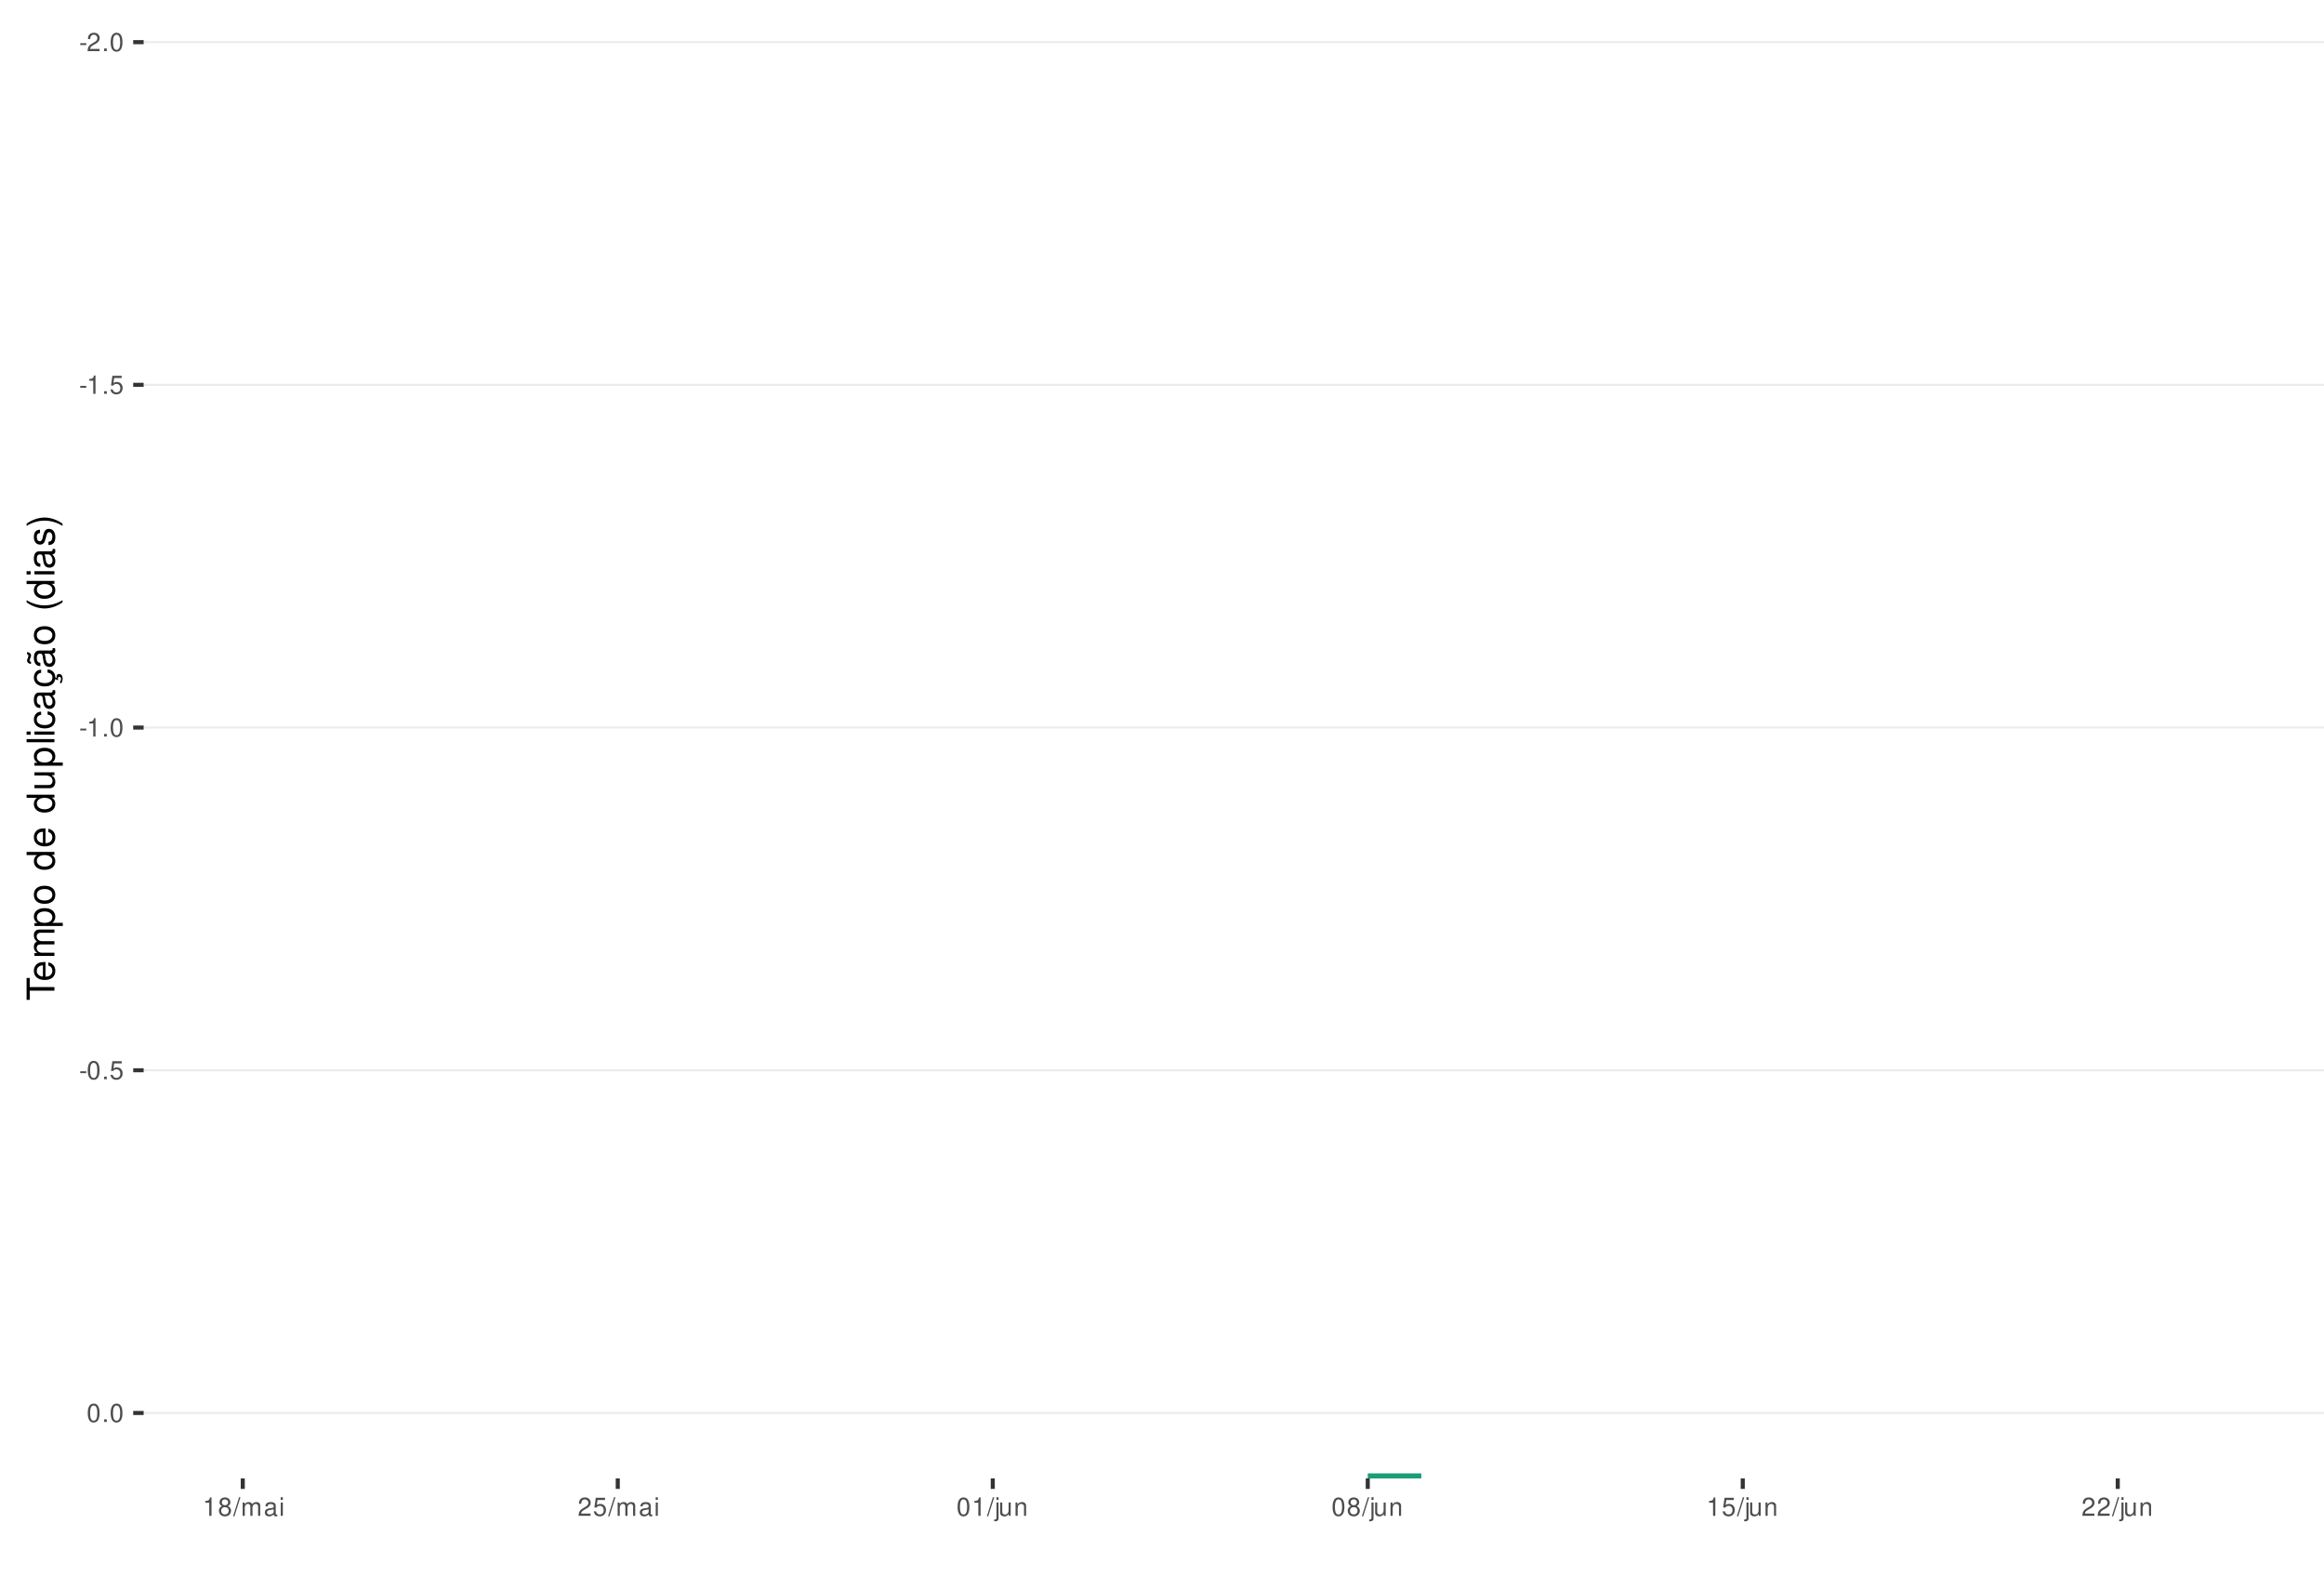
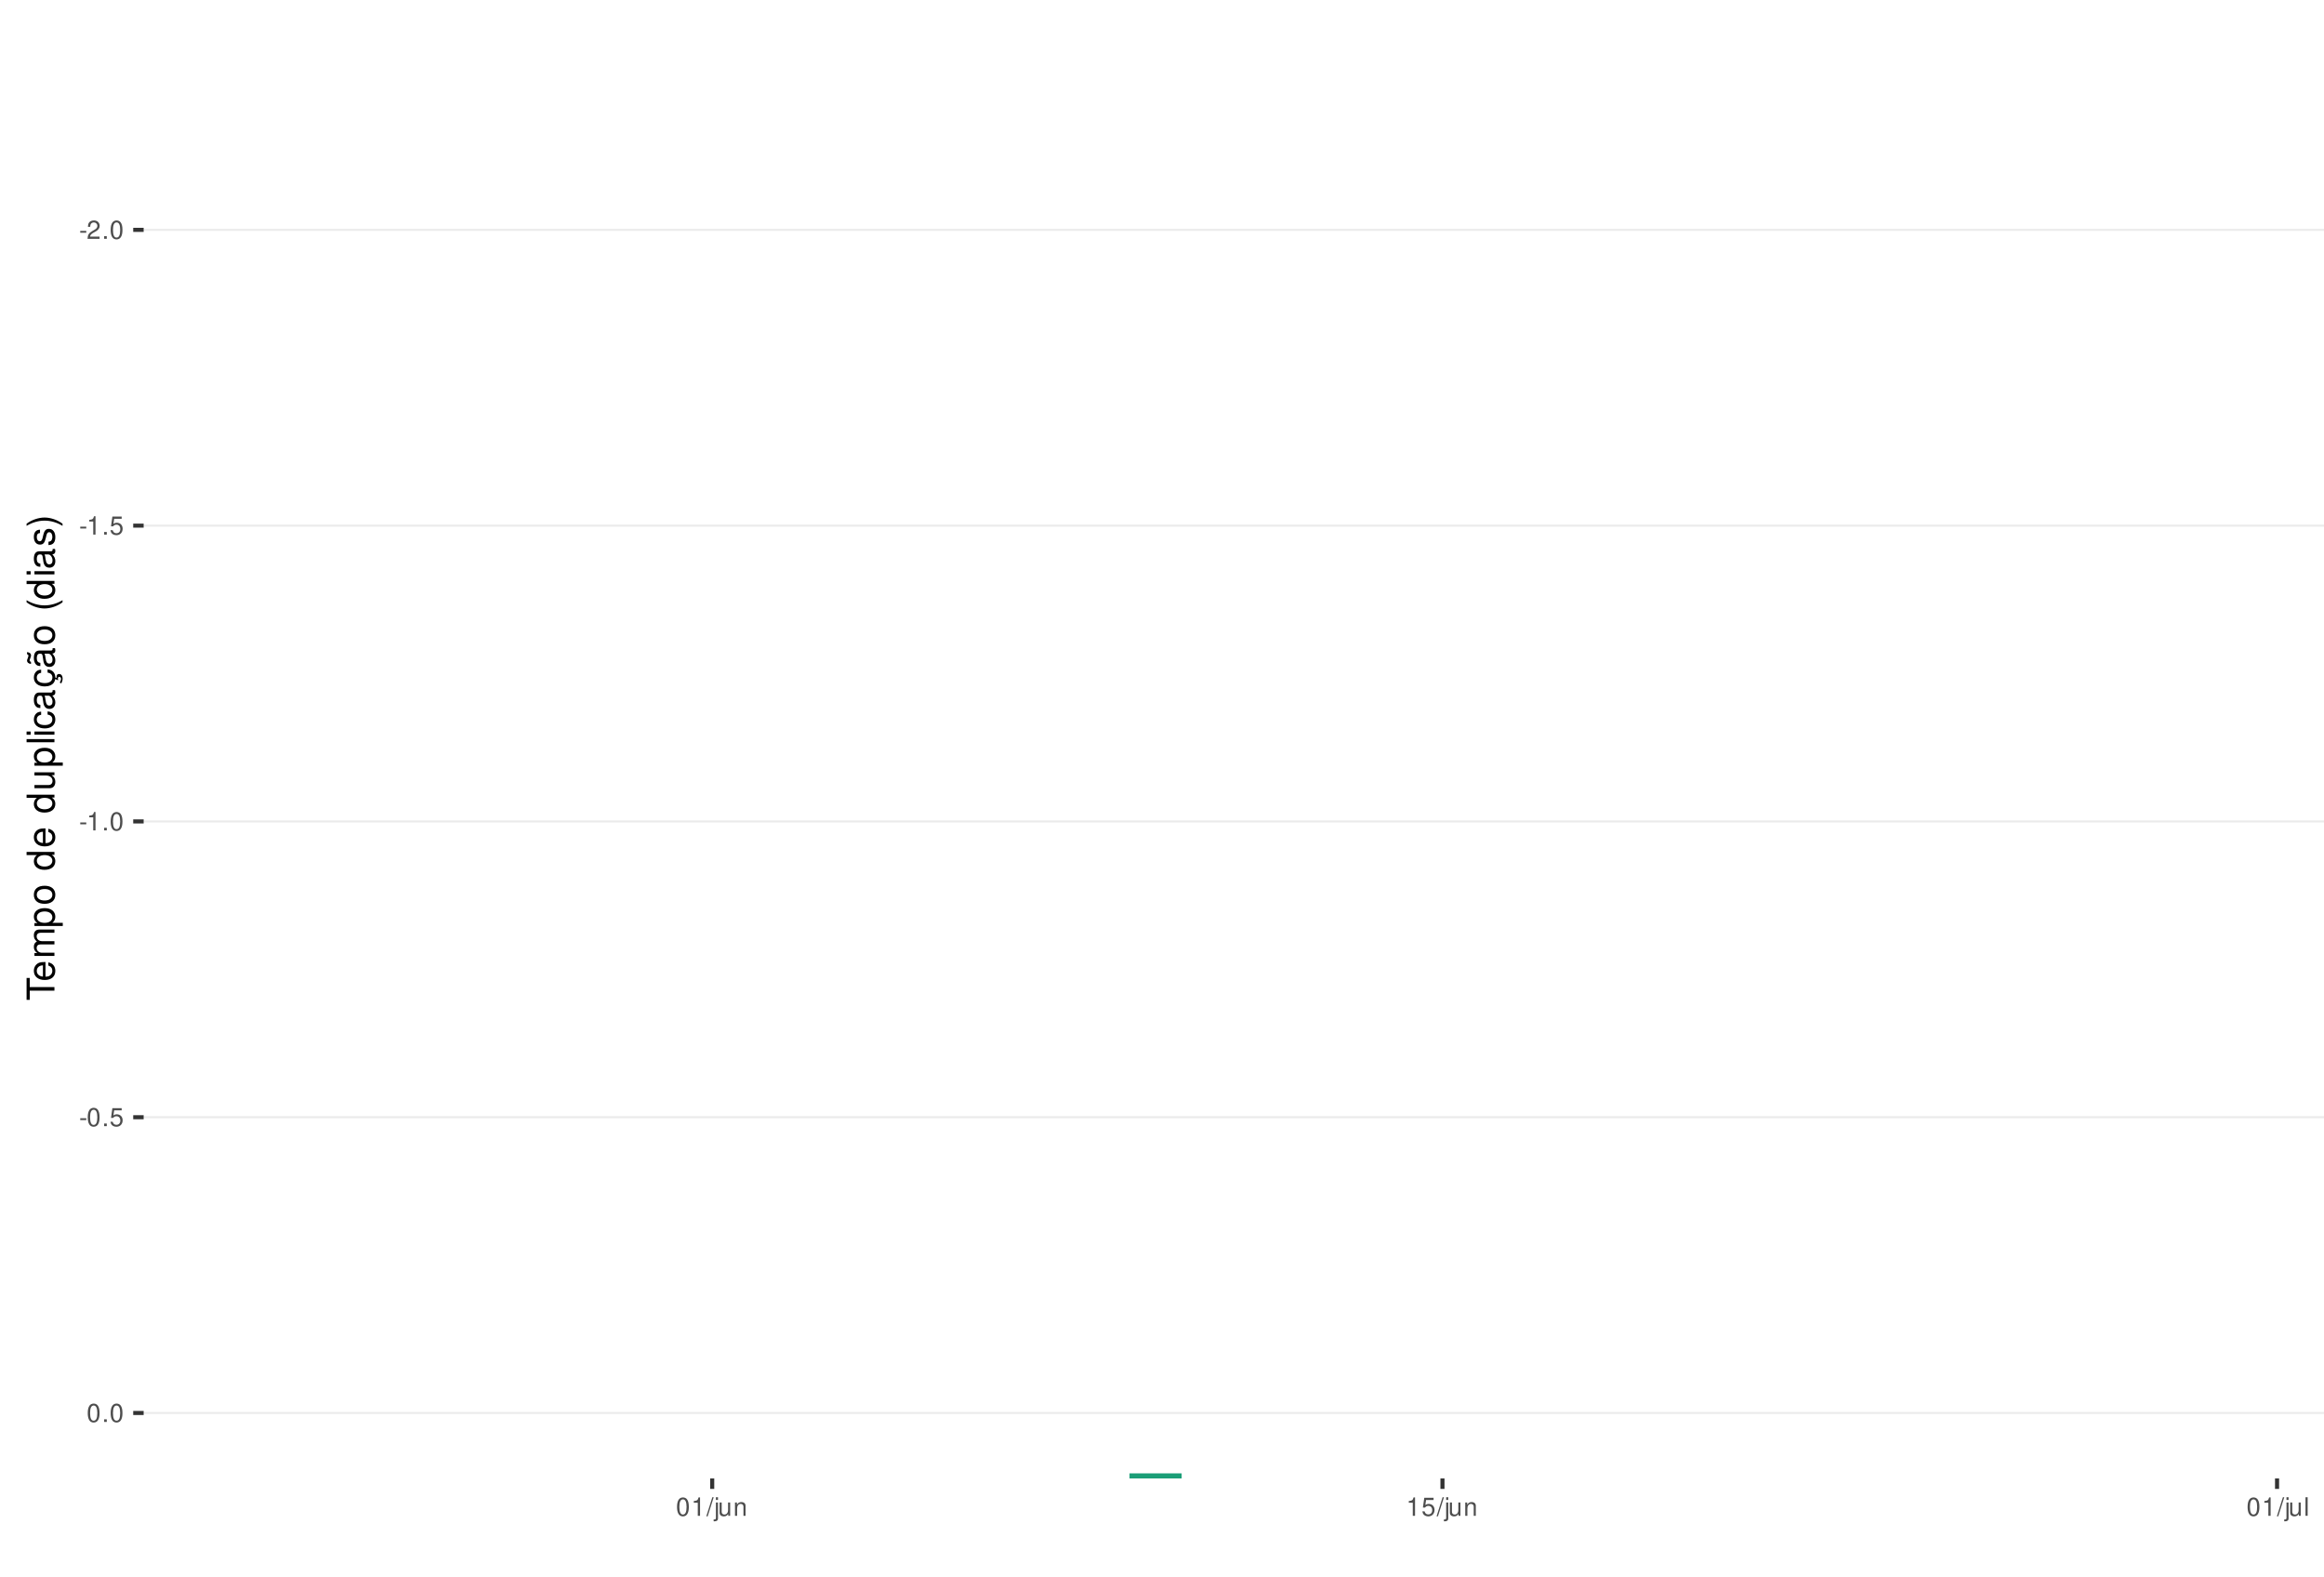
<svg xmlns="http://www.w3.org/2000/svg" xmlns:xlink="http://www.w3.org/1999/xlink" width="609pt" height="413pt" viewBox="0 0 609 413" version="1.1">
  <defs>
    <g>
      <symbol overflow="visible" id="glyph0-0">
        <path style="stroke:none;" d="" />
      </symbol>
      <symbol overflow="visible" id="glyph0-1">
        <path style="stroke:none;" d="M 1.891 -2.078 L 0.312 -2.078 L 0.312 -1.594 L 1.891 -1.594 Z M 1.891 -2.078 " />
      </symbol>
      <symbol overflow="visible" id="glyph0-2">
        <path style="stroke:none;" d="M 3.375 -0.578 L 0.891 -0.578 C 0.938 -0.984 1.156 -1.234 1.734 -1.578 L 2.406 -1.953 C 3.062 -2.328 3.406 -2.812 3.406 -3.406 C 3.406 -3.812 3.234 -4.188 2.969 -4.438 C 2.688 -4.688 2.344 -4.812 1.891 -4.812 C 1.297 -4.812 0.844 -4.594 0.578 -4.188 C 0.422 -3.938 0.344 -3.641 0.328 -3.141 L 0.922 -3.141 C 0.938 -3.469 0.984 -3.672 1.062 -3.828 C 1.219 -4.125 1.516 -4.297 1.875 -4.297 C 2.406 -4.297 2.797 -3.906 2.797 -3.391 C 2.797 -3.016 2.578 -2.672 2.156 -2.438 L 1.547 -2.078 C 0.562 -1.516 0.281 -1.062 0.219 0 L 3.375 0 Z M 3.375 -0.578 " />
      </symbol>
      <symbol overflow="visible" id="glyph0-3">
        <path style="stroke:none;" d="M 1.266 -0.688 L 0.578 -0.688 L 0.578 0 L 1.266 0 Z M 1.266 -0.688 " />
      </symbol>
      <symbol overflow="visible" id="glyph0-4">
        <path style="stroke:none;" d="M 1.828 -4.812 C 1.391 -4.812 0.984 -4.609 0.75 -4.281 C 0.438 -3.859 0.281 -3.219 0.281 -2.328 C 0.281 -0.703 0.812 0.156 1.828 0.156 C 2.828 0.156 3.375 -0.703 3.375 -2.297 C 3.375 -3.219 3.234 -3.844 2.922 -4.281 C 2.672 -4.625 2.281 -4.812 1.828 -4.812 Z M 1.828 -4.297 C 2.469 -4.297 2.781 -3.641 2.781 -2.344 C 2.781 -0.969 2.469 -0.328 1.812 -0.328 C 1.203 -0.328 0.891 -1 0.891 -2.328 C 0.891 -3.641 1.203 -4.297 1.828 -4.297 Z M 1.828 -4.297 " />
      </symbol>
      <symbol overflow="visible" id="glyph0-5">
        <path style="stroke:none;" d="M 1.719 -3.422 L 1.719 0 L 2.312 0 L 2.312 -4.812 L 1.922 -4.812 C 1.719 -4.078 1.578 -3.969 0.672 -3.859 L 0.672 -3.422 Z M 1.719 -3.422 " />
      </symbol>
      <symbol overflow="visible" id="glyph0-6">
        <path style="stroke:none;" d="M 3.172 -4.719 L 0.734 -4.719 L 0.375 -2.156 L 0.922 -2.156 C 1.188 -2.469 1.422 -2.594 1.797 -2.594 C 2.422 -2.594 2.812 -2.156 2.812 -1.453 C 2.812 -0.781 2.422 -0.359 1.781 -0.359 C 1.266 -0.359 0.953 -0.625 0.812 -1.156 L 0.234 -1.156 C 0.312 -0.766 0.375 -0.578 0.516 -0.406 C 0.781 -0.047 1.266 0.156 1.797 0.156 C 2.75 0.156 3.422 -0.547 3.422 -1.531 C 3.422 -2.469 2.797 -3.109 1.891 -3.109 C 1.562 -3.109 1.297 -3.016 1.016 -2.828 L 1.203 -4.141 L 3.172 -4.141 Z M 3.172 -4.719 " />
      </symbol>
      <symbol overflow="visible" id="glyph0-7">
-         <path style="stroke:none;" d="M 2.609 -2.531 C 3.094 -2.828 3.25 -3.078 3.25 -3.531 C 3.25 -4.281 2.672 -4.812 1.828 -4.812 C 1 -4.812 0.406 -4.281 0.406 -3.531 C 0.406 -3.078 0.562 -2.844 1.047 -2.531 C 0.516 -2.266 0.25 -1.875 0.25 -1.344 C 0.25 -0.453 0.891 0.156 1.828 0.156 C 2.766 0.156 3.422 -0.453 3.422 -1.344 C 3.422 -1.875 3.141 -2.266 2.609 -2.531 Z M 1.828 -4.297 C 2.328 -4.297 2.656 -4 2.656 -3.516 C 2.656 -3.062 2.328 -2.766 1.828 -2.766 C 1.328 -2.766 1.016 -3.062 1.016 -3.531 C 1.016 -4 1.328 -4.297 1.828 -4.297 Z M 1.828 -2.266 C 2.422 -2.266 2.812 -1.891 2.812 -1.328 C 2.812 -0.75 2.422 -0.359 1.812 -0.359 C 1.25 -0.359 0.844 -0.766 0.844 -1.312 C 0.844 -1.891 1.234 -2.266 1.828 -2.266 Z M 1.828 -2.266 " />
+         <path style="stroke:none;" d="M 1.531 -4.859 L -0.047 0.141 L 0.312 0.141 L 1.891 -4.859 Z M 1.531 -4.859 " />
      </symbol>
      <symbol overflow="visible" id="glyph0-8">
-         <path style="stroke:none;" d="M 1.531 -4.859 L -0.047 0.141 L 0.312 0.141 L 1.891 -4.859 Z M 1.531 -4.859 " />
+         <path style="stroke:none;" d="M 0.469 -3.484 L 0.469 0.5 C 0.469 0.859 0.359 0.969 0.016 0.969 C -0.031 0.969 -0.047 0.969 -0.125 0.953 L -0.125 1.438 C -0.047 1.438 -0.016 1.453 0.062 1.453 C 0.688 1.453 1.016 1.203 1.016 0.719 L 1.016 -3.484 Z M 1.016 -4.859 L 0.469 -4.859 L 0.469 -4.156 L 1.016 -4.156 Z M 1.016 -4.859 " />
      </symbol>
      <symbol overflow="visible" id="glyph0-9">
-         <path style="stroke:none;" d="M 0.469 -3.484 L 0.469 0 L 1.031 0 L 1.031 -2.188 C 1.031 -2.703 1.391 -3.109 1.844 -3.109 C 2.25 -3.109 2.484 -2.844 2.484 -2.406 L 2.484 0 L 3.047 0 L 3.047 -2.188 C 3.047 -2.703 3.422 -3.109 3.875 -3.109 C 4.266 -3.109 4.516 -2.844 4.516 -2.406 L 4.516 0 L 5.078 0 L 5.078 -2.609 C 5.078 -3.234 4.719 -3.594 4.062 -3.594 C 3.594 -3.594 3.312 -3.453 2.984 -3.062 C 2.781 -3.422 2.5 -3.594 2.047 -3.594 C 1.578 -3.594 1.266 -3.422 0.984 -3 L 0.984 -3.484 Z M 0.469 -3.484 " />
+         <path style="stroke:none;" d="M 3.203 0 L 3.203 -3.484 L 2.656 -3.484 L 2.656 -1.516 C 2.656 -0.797 2.281 -0.328 1.703 -0.328 C 1.266 -0.328 0.984 -0.594 0.984 -1.016 L 0.984 -3.484 L 0.438 -3.484 L 0.438 -0.797 C 0.438 -0.219 0.859 0.156 1.547 0.156 C 2.062 0.156 2.391 -0.031 2.703 -0.484 L 2.703 0 Z M 3.203 0 " />
      </symbol>
      <symbol overflow="visible" id="glyph0-10">
-         <path style="stroke:none;" d="M 3.562 -0.328 C 3.5 -0.312 3.469 -0.312 3.438 -0.312 C 3.25 -0.312 3.141 -0.406 3.141 -0.578 L 3.141 -2.641 C 3.141 -3.25 2.688 -3.594 1.828 -3.594 C 1.312 -3.594 0.906 -3.438 0.672 -3.188 C 0.516 -3 0.453 -2.797 0.438 -2.453 L 0.984 -2.453 C 1.031 -2.875 1.297 -3.078 1.812 -3.078 C 2.312 -3.078 2.594 -2.891 2.594 -2.562 L 2.594 -2.406 C 2.578 -2.172 2.469 -2.078 2.016 -2.031 C 1.219 -1.922 1.109 -1.891 0.891 -1.812 C 0.484 -1.641 0.281 -1.328 0.281 -0.875 C 0.281 -0.25 0.719 0.156 1.422 0.156 C 1.859 0.156 2.219 0 2.609 -0.359 C 2.656 0 2.828 0.156 3.188 0.156 C 3.297 0.156 3.375 0.141 3.562 0.094 Z M 2.594 -1.094 C 2.594 -0.906 2.531 -0.797 2.375 -0.641 C 2.141 -0.438 1.875 -0.328 1.547 -0.328 C 1.109 -0.328 0.859 -0.547 0.859 -0.891 C 0.859 -1.266 1.094 -1.438 1.703 -1.531 C 2.297 -1.609 2.406 -1.641 2.594 -1.719 Z M 2.594 -1.094 " />
+         <path style="stroke:none;" d="M 0.469 -3.484 L 0.469 0 L 1.031 0 L 1.031 -1.922 C 1.031 -2.641 1.391 -3.109 1.969 -3.109 C 2.406 -3.109 2.688 -2.828 2.688 -2.422 L 2.688 0 L 3.234 0 L 3.234 -2.641 C 3.234 -3.219 2.812 -3.594 2.141 -3.594 C 1.625 -3.594 1.281 -3.391 0.984 -2.906 L 0.984 -3.484 Z M 0.469 -3.484 " />
      </symbol>
      <symbol overflow="visible" id="glyph0-11">
-         <path style="stroke:none;" d="M 1 -3.484 L 0.453 -3.484 L 0.453 0 L 1 0 Z M 1 -4.859 L 0.438 -4.859 L 0.438 -4.156 L 1 -4.156 Z M 1 -4.859 " />
-       </symbol>
-       <symbol overflow="visible" id="glyph0-12">
-         <path style="stroke:none;" d="M 0.469 -3.484 L 0.469 0.5 C 0.469 0.859 0.359 0.969 0.016 0.969 C -0.031 0.969 -0.047 0.969 -0.125 0.953 L -0.125 1.438 C -0.047 1.438 -0.016 1.453 0.062 1.453 C 0.688 1.453 1.016 1.203 1.016 0.719 L 1.016 -3.484 Z M 1.016 -4.859 L 0.469 -4.859 L 0.469 -4.156 L 1.016 -4.156 Z M 1.016 -4.859 " />
-       </symbol>
-       <symbol overflow="visible" id="glyph0-13">
-         <path style="stroke:none;" d="M 3.203 0 L 3.203 -3.484 L 2.656 -3.484 L 2.656 -1.516 C 2.656 -0.797 2.281 -0.328 1.703 -0.328 C 1.266 -0.328 0.984 -0.594 0.984 -1.016 L 0.984 -3.484 L 0.438 -3.484 L 0.438 -0.797 C 0.438 -0.219 0.859 0.156 1.547 0.156 C 2.062 0.156 2.391 -0.031 2.703 -0.484 L 2.703 0 Z M 3.203 0 " />
-       </symbol>
-       <symbol overflow="visible" id="glyph0-14">
-         <path style="stroke:none;" d="M 0.469 -3.484 L 0.469 0 L 1.031 0 L 1.031 -1.922 C 1.031 -2.641 1.391 -3.109 1.969 -3.109 C 2.406 -3.109 2.688 -2.828 2.688 -2.422 L 2.688 0 L 3.234 0 L 3.234 -2.641 C 3.234 -3.219 2.812 -3.594 2.141 -3.594 C 1.625 -3.594 1.281 -3.391 0.984 -2.906 L 0.984 -3.484 Z M 0.469 -3.484 " />
+         <path style="stroke:none;" d="M 1.016 -4.859 L 0.453 -4.859 L 0.453 0 L 1.016 0 Z M 1.016 -4.859 " />
      </symbol>
      <symbol overflow="visible" id="glyph1-0">
        <path style="stroke:none;" d="" />
      </symbol>
      <symbol overflow="visible" id="glyph1-1">
        <path style="stroke:none;" d="M -6.469 -3.547 L -6.469 -5.938 L -7.297 -5.938 L -7.297 -0.203 L -6.469 -0.203 L -6.469 -2.609 L 0 -2.609 L 0 -3.547 Z M -6.469 -3.547 " />
      </symbol>
      <symbol overflow="visible" id="glyph1-2">
        <path style="stroke:none;" d="M -2.344 -5.125 C -3.141 -5.125 -3.625 -5.062 -4.016 -4.922 C -4.875 -4.578 -5.391 -3.781 -5.391 -2.797 C -5.391 -1.344 -4.281 -0.406 -2.547 -0.406 C -0.812 -0.406 0.234 -1.297 0.234 -2.781 C 0.234 -3.984 -0.453 -4.812 -1.594 -5.016 L -1.594 -4.188 C -0.906 -3.953 -0.547 -3.484 -0.547 -2.812 C -0.547 -2.281 -0.781 -1.828 -1.219 -1.547 C -1.516 -1.344 -1.812 -1.281 -2.344 -1.266 Z M -3.016 -1.297 C -3.984 -1.359 -4.625 -1.953 -4.625 -2.797 C -4.625 -3.641 -3.953 -4.234 -3.016 -4.234 Z M -3.016 -1.297 " />
      </symbol>
      <symbol overflow="visible" id="glyph1-3">
        <path style="stroke:none;" d="M -5.234 -0.703 L 0 -0.703 L 0 -1.547 L -3.297 -1.547 C -4.047 -1.547 -4.656 -2.094 -4.656 -2.766 C -4.656 -3.391 -4.281 -3.734 -3.609 -3.734 L 0 -3.734 L 0 -4.578 L -3.297 -4.578 C -4.047 -4.578 -4.656 -5.125 -4.656 -5.812 C -4.656 -6.422 -4.266 -6.781 -3.609 -6.781 L 0 -6.781 L 0 -7.625 L -3.938 -7.625 C -4.875 -7.625 -5.391 -7.078 -5.391 -6.094 C -5.391 -5.406 -5.188 -4.984 -4.594 -4.484 C -5.156 -4.188 -5.391 -3.766 -5.391 -3.078 C -5.391 -2.375 -5.125 -1.906 -4.5 -1.469 L -5.234 -1.469 Z M -5.234 -0.703 " />
      </symbol>
      <symbol overflow="visible" id="glyph1-4">
        <path style="stroke:none;" d="M 2.188 -0.547 L 2.188 -1.375 L -0.547 -1.375 C -0.016 -1.812 0.234 -2.312 0.234 -2.984 C 0.234 -4.344 -0.859 -5.234 -2.531 -5.234 C -4.297 -5.234 -5.391 -4.375 -5.391 -2.984 C -5.391 -2.266 -5.062 -1.703 -4.453 -1.312 L -5.234 -1.312 L -5.234 -0.547 Z M -4.609 -2.844 C -4.609 -3.766 -3.797 -4.359 -2.547 -4.359 C -1.359 -4.359 -0.547 -3.75 -0.547 -2.844 C -0.547 -1.953 -1.344 -1.375 -2.578 -1.375 C -3.812 -1.375 -4.609 -1.953 -4.609 -2.844 Z M -4.609 -2.844 " />
      </symbol>
      <symbol overflow="visible" id="glyph1-5">
        <path style="stroke:none;" d="M -5.391 -2.719 C -5.391 -1.234 -4.344 -0.359 -2.578 -0.359 C -0.812 -0.359 0.234 -1.234 0.234 -2.734 C 0.234 -4.203 -0.812 -5.094 -2.547 -5.094 C -4.359 -5.094 -5.391 -4.234 -5.391 -2.719 Z M -4.625 -2.734 C -4.625 -3.672 -3.844 -4.234 -2.547 -4.234 C -1.312 -4.234 -0.547 -3.656 -0.547 -2.734 C -0.547 -1.797 -1.312 -1.234 -2.578 -1.234 C -3.844 -1.234 -4.625 -1.797 -4.625 -2.734 Z M -4.625 -2.734 " />
      </symbol>
      <symbol overflow="visible" id="glyph1-6">
        <path style="stroke:none;" d="" />
      </symbol>
      <symbol overflow="visible" id="glyph1-7">
        <path style="stroke:none;" d="M -7.297 -4.953 L -7.297 -4.125 L -4.578 -4.125 C -5.109 -3.766 -5.391 -3.203 -5.391 -2.516 C -5.391 -1.156 -4.297 -0.266 -2.625 -0.266 C -0.859 -0.266 0.234 -1.125 0.234 -2.547 C 0.234 -3.266 -0.047 -3.766 -0.688 -4.203 L 0 -4.203 L 0 -4.953 Z M -4.609 -2.656 C -4.609 -3.547 -3.812 -4.125 -2.562 -4.125 C -1.344 -4.125 -0.547 -3.547 -0.547 -2.656 C -0.547 -1.734 -1.359 -1.125 -2.578 -1.125 C -3.797 -1.125 -4.609 -1.734 -4.609 -2.656 Z M -4.609 -2.656 " />
      </symbol>
      <symbol overflow="visible" id="glyph1-8">
        <path style="stroke:none;" d="M 0 -4.812 L -5.234 -4.812 L -5.234 -3.984 L -2.266 -3.984 C -1.203 -3.984 -0.5 -3.438 -0.5 -2.562 C -0.5 -1.906 -0.906 -1.484 -1.531 -1.484 L -5.234 -1.484 L -5.234 -0.656 L -1.203 -0.656 C -0.328 -0.656 0.234 -1.297 0.234 -2.312 C 0.234 -3.094 -0.047 -3.578 -0.734 -4.062 L 0 -4.062 Z M 0 -4.812 " />
      </symbol>
      <symbol overflow="visible" id="glyph1-9">
        <path style="stroke:none;" d="M -7.297 -1.516 L -7.297 -0.688 L 0 -0.688 L 0 -1.516 Z M -7.297 -1.516 " />
      </symbol>
      <symbol overflow="visible" id="glyph1-10">
        <path style="stroke:none;" d="M -5.234 -1.5 L -5.234 -0.672 L 0 -0.672 L 0 -1.5 Z M -7.297 -1.5 L -7.297 -0.656 L -6.234 -0.656 L -6.234 -1.5 Z M -7.297 -1.5 " />
      </symbol>
      <symbol overflow="visible" id="glyph1-11">
        <path style="stroke:none;" d="M -3.484 -4.703 C -3.984 -4.672 -4.312 -4.562 -4.609 -4.359 C -5.094 -4 -5.391 -3.375 -5.391 -2.641 C -5.391 -1.219 -4.266 -0.312 -2.531 -0.312 C -0.844 -0.312 0.234 -1.203 0.234 -2.625 C 0.234 -3.875 -0.516 -4.672 -1.797 -4.766 L -1.797 -3.938 C -0.953 -3.797 -0.547 -3.359 -0.547 -2.656 C -0.547 -1.734 -1.297 -1.188 -2.531 -1.188 C -3.844 -1.188 -4.625 -1.719 -4.625 -2.625 C -4.625 -3.328 -4.203 -3.766 -3.484 -3.875 Z M -3.484 -4.703 " />
      </symbol>
      <symbol overflow="visible" id="glyph1-12">
        <path style="stroke:none;" d="M -0.484 -5.344 C -0.469 -5.266 -0.469 -5.219 -0.469 -5.172 C -0.469 -4.875 -0.625 -4.719 -0.875 -4.719 L -3.953 -4.719 C -4.891 -4.719 -5.391 -4.047 -5.391 -2.75 C -5.391 -1.984 -5.172 -1.375 -4.781 -1.016 C -4.516 -0.766 -4.203 -0.672 -3.688 -0.656 L -3.688 -1.484 C -4.328 -1.562 -4.625 -1.938 -4.625 -2.719 C -4.625 -3.484 -4.344 -3.891 -3.844 -3.891 L -3.625 -3.891 C -3.266 -3.875 -3.125 -3.703 -3.047 -3.016 C -2.891 -1.844 -2.844 -1.656 -2.719 -1.344 C -2.453 -0.734 -2 -0.422 -1.312 -0.422 C -0.375 -0.422 0.234 -1.078 0.234 -2.141 C 0.234 -2.797 0 -3.328 -0.547 -3.922 C 0 -3.984 0.234 -4.234 0.234 -4.781 C 0.234 -4.953 0.203 -5.062 0.141 -5.344 Z M -1.656 -3.891 C -1.375 -3.891 -1.203 -3.812 -0.969 -3.562 C -0.656 -3.219 -0.5 -2.812 -0.5 -2.312 C -0.5 -1.672 -0.812 -1.297 -1.344 -1.297 C -1.891 -1.297 -2.172 -1.656 -2.297 -2.547 C -2.422 -3.438 -2.453 -3.609 -2.594 -3.891 Z M -1.656 -3.891 " />
      </symbol>
      <symbol overflow="visible" id="glyph1-13">
        <path style="stroke:none;" d="M 0.234 -2.641 C 0.234 -3.875 -0.547 -4.703 -1.797 -4.766 L -1.797 -3.938 C -0.953 -3.797 -0.531 -3.359 -0.531 -2.656 C -0.531 -1.734 -1.281 -1.188 -2.516 -1.188 C -3.844 -1.188 -4.625 -1.719 -4.625 -2.625 C -4.625 -3.328 -4.203 -3.766 -3.484 -3.875 L -3.484 -4.703 C -3.984 -4.672 -4.312 -4.562 -4.609 -4.359 C -5.094 -4 -5.391 -3.375 -5.391 -2.641 C -5.391 -1.219 -4.266 -0.312 -2.531 -0.312 C -1.469 -0.312 -0.625 -0.672 -0.156 -1.312 C 0.047 -1.594 0.125 -1.812 0.203 -2.25 L 0.922 -1.938 L 0.984 -2.062 C 0.938 -2.188 0.906 -2.25 0.906 -2.375 C 0.906 -2.656 1.047 -2.828 1.281 -2.828 C 1.547 -2.828 1.734 -2.594 1.734 -2.297 C 1.734 -2.031 1.672 -1.844 1.438 -1.406 L 1.406 -1.312 L 1.812 -1.094 C 2.078 -1.75 2.141 -1.953 2.141 -2.344 C 2.141 -3.109 1.781 -3.578 1.203 -3.578 C 0.781 -3.578 0.547 -3.297 0.547 -2.797 C 0.547 -2.703 0.547 -2.641 0.562 -2.516 Z M 0.234 -2.641 " />
      </symbol>
      <symbol overflow="visible" id="glyph1-14">
        <path style="stroke:none;" d="M -0.484 -5.344 C -0.469 -5.266 -0.469 -5.219 -0.469 -5.172 C -0.469 -4.875 -0.625 -4.719 -0.875 -4.719 L -3.953 -4.719 C -4.891 -4.719 -5.391 -4.047 -5.391 -2.75 C -5.391 -1.984 -5.172 -1.375 -4.781 -1.016 C -4.516 -0.766 -4.203 -0.672 -3.688 -0.656 L -3.688 -1.484 C -4.328 -1.562 -4.625 -1.938 -4.625 -2.719 C -4.625 -3.484 -4.344 -3.891 -3.844 -3.891 L -3.625 -3.891 C -3.266 -3.875 -3.125 -3.703 -3.047 -3.016 C -2.891 -1.844 -2.844 -1.656 -2.719 -1.344 C -2.453 -0.734 -2 -0.422 -1.312 -0.422 C -0.375 -0.422 0.234 -1.078 0.234 -2.141 C 0.234 -2.797 0 -3.328 -0.547 -3.922 C 0 -3.984 0.234 -4.234 0.234 -4.781 C 0.234 -4.953 0.203 -5.062 0.141 -5.344 Z M -1.656 -3.891 C -1.375 -3.891 -1.203 -3.812 -0.969 -3.562 C -0.656 -3.219 -0.5 -2.812 -0.5 -2.312 C -0.5 -1.672 -0.812 -1.297 -1.344 -1.297 C -1.891 -1.297 -2.172 -1.656 -2.297 -2.547 C -2.422 -3.438 -2.453 -3.609 -2.594 -3.891 Z M -7.172 -3.75 C -6.922 -3.672 -6.812 -3.547 -6.812 -3.375 C -6.812 -3.25 -6.875 -2.984 -6.984 -2.734 C -7.156 -2.312 -7.172 -2.25 -7.172 -2.047 C -7.172 -1.594 -6.797 -1.297 -6.141 -1.188 L -6.141 -1.766 C -6.375 -1.812 -6.5 -1.938 -6.5 -2.094 C -6.5 -2.203 -6.469 -2.344 -6.375 -2.578 C -6.156 -3.156 -6.125 -3.234 -6.125 -3.438 C -6.125 -3.922 -6.484 -4.219 -7.172 -4.312 Z M -7.172 -3.75 " />
      </symbol>
      <symbol overflow="visible" id="glyph1-15">
        <path style="stroke:none;" d="M -7.297 -2.359 C -5.984 -1.359 -4.156 -0.734 -2.594 -0.734 C -1.016 -0.734 0.812 -1.359 2.125 -2.359 L 2.125 -2.906 C 0.688 -2.031 -0.984 -1.547 -2.594 -1.547 C -4.188 -1.547 -5.875 -2.031 -7.297 -2.906 Z M -7.297 -2.359 " />
      </symbol>
      <symbol overflow="visible" id="glyph1-16">
        <path style="stroke:none;" d="M -3.781 -4.375 C -4.812 -4.375 -5.391 -3.688 -5.391 -2.484 C -5.391 -1.266 -4.766 -0.469 -3.797 -0.469 C -2.969 -0.469 -2.578 -0.891 -2.281 -2.125 L -2.094 -2.906 C -1.953 -3.484 -1.734 -3.719 -1.375 -3.719 C -0.875 -3.719 -0.547 -3.234 -0.547 -2.5 C -0.547 -2.047 -0.672 -1.672 -0.891 -1.453 C -1.047 -1.328 -1.188 -1.266 -1.562 -1.219 L -1.562 -0.344 C -0.344 -0.375 0.234 -1.062 0.234 -2.438 C 0.234 -3.75 -0.422 -4.594 -1.438 -4.594 C -2.203 -4.594 -2.641 -4.156 -2.891 -3.109 L -3.078 -2.312 C -3.234 -1.625 -3.453 -1.344 -3.828 -1.344 C -4.312 -1.344 -4.625 -1.766 -4.625 -2.453 C -4.625 -3.125 -4.328 -3.484 -3.781 -3.5 Z M -3.781 -4.375 " />
      </symbol>
      <symbol overflow="visible" id="glyph1-17">
        <path style="stroke:none;" d="M 2.125 -0.938 C 0.812 -1.938 -1.016 -2.562 -2.578 -2.562 C -4.156 -2.562 -5.984 -1.938 -7.297 -0.938 L -7.297 -0.375 C -5.859 -1.266 -4.188 -1.75 -2.578 -1.75 C -0.984 -1.75 0.703 -1.266 2.125 -0.375 Z M 2.125 -0.938 " />
      </symbol>
    </g>
    <clipPath id="clip1">
      <path d="M 37.645 9.961 L 609 9.961 L 609 387.328 L 37.645 387.328 Z M 37.645 9.961 " />
    </clipPath>
    <clipPath id="clip2">
-       <path d="M 37.645 10 L 609 10 L 609 12 L 37.645 12 Z M 37.645 10 " />
+       <path d="M 37.645 59 L 609 59 L 609 61 L 37.645 61 Z M 37.645 59 " />
    </clipPath>
    <clipPath id="clip3">
-       <path d="M 37.645 100 L 609 100 L 609 102 L 37.645 102 Z M 37.645 100 " />
+       <path d="M 37.645 137 L 609 137 L 609 138 L 37.645 138 Z M 37.645 137 " />
    </clipPath>
    <clipPath id="clip4">
-       <path d="M 37.645 190 L 609 190 L 609 191 L 37.645 191 Z M 37.645 190 " />
+       <path d="M 37.645 214 L 609 214 L 609 216 L 37.645 216 Z M 37.645 214 " />
    </clipPath>
    <clipPath id="clip5">
-       <path d="M 37.645 280 L 609 280 L 609 281 L 37.645 281 Z M 37.645 280 " />
+       <path d="M 37.645 292 L 609 292 L 609 293 L 37.645 293 Z M 37.645 292 " />
    </clipPath>
    <clipPath id="clip6">
      <path d="M 37.645 369 L 609 369 L 609 371 L 37.645 371 Z M 37.645 369 " />
    </clipPath>
    <clipPath id="clip7">
-       <path d="M 357 385 L 374 385 L 374 387.328 L 357 387.328 Z M 357 385 " />
+       <path d="M 294 385 L 311 385 L 311 387.328 L 294 387.328 Z M 294 385 " />
    </clipPath>
  </defs>
  <g id="surface261">
    <rect x="0" y="0" width="609" height="413" style="fill:rgb(100%,100%,100%);fill-opacity:1;stroke:none;" />
    <rect x="0" y="0" width="609" height="413" style="fill:rgb(100%,100%,100%);fill-opacity:1;stroke:none;" />
    <path style="fill:none;stroke-width:1.067;stroke-linecap:round;stroke-linejoin:round;stroke:rgb(100%,100%,100%);stroke-opacity:1;stroke-miterlimit:10;" d="M 0 413 L 609 413 L 609 0 L 0 0 Z M 0 413 " />
    <g clip-path="url(#clip1)" clip-rule="nonzero">
      <path style=" stroke:none;fill-rule:nonzero;fill:rgb(100%,100%,100%);fill-opacity:1;" d="M 37.645 387.328 L 609 387.328 L 609 9.961 L 37.645 9.961 Z M 37.645 387.328 " />
    </g>
    <g clip-path="url(#clip2)" clip-rule="nonzero">
-       <path style="fill:none;stroke-width:0.533;stroke-linecap:butt;stroke-linejoin:round;stroke:rgb(92.157%,92.157%,92.157%);stroke-opacity:1;stroke-miterlimit:10;" d="M 37.645 11.043 L 609 11.043 " />
+       <path style="fill:none;stroke-width:0.533;stroke-linecap:butt;stroke-linejoin:round;stroke:rgb(92.157%,92.157%,92.157%);stroke-opacity:1;stroke-miterlimit:10;" d="M 37.645 60.219 L 609 60.219 " />
    </g>
    <g clip-path="url(#clip3)" clip-rule="nonzero">
-       <path style="fill:none;stroke-width:0.533;stroke-linecap:butt;stroke-linejoin:round;stroke:rgb(92.157%,92.157%,92.157%);stroke-opacity:1;stroke-miterlimit:10;" d="M 37.645 100.824 L 609 100.824 " />
+       <path style="fill:none;stroke-width:0.533;stroke-linecap:butt;stroke-linejoin:round;stroke:rgb(92.157%,92.157%,92.157%);stroke-opacity:1;stroke-miterlimit:10;" d="M 37.645 137.707 L 609 137.707 " />
    </g>
    <g clip-path="url(#clip4)" clip-rule="nonzero">
-       <path style="fill:none;stroke-width:0.533;stroke-linecap:butt;stroke-linejoin:round;stroke:rgb(92.157%,92.157%,92.157%);stroke-opacity:1;stroke-miterlimit:10;" d="M 37.645 190.609 L 609 190.609 " />
+       <path style="fill:none;stroke-width:0.533;stroke-linecap:butt;stroke-linejoin:round;stroke:rgb(92.157%,92.157%,92.157%);stroke-opacity:1;stroke-miterlimit:10;" d="M 37.645 215.199 L 609 215.199 " />
    </g>
    <g clip-path="url(#clip5)" clip-rule="nonzero">
-       <path style="fill:none;stroke-width:0.533;stroke-linecap:butt;stroke-linejoin:round;stroke:rgb(92.157%,92.157%,92.157%);stroke-opacity:1;stroke-miterlimit:10;" d="M 37.645 280.391 L 609 280.391 " />
+       <path style="fill:none;stroke-width:0.533;stroke-linecap:butt;stroke-linejoin:round;stroke:rgb(92.157%,92.157%,92.157%);stroke-opacity:1;stroke-miterlimit:10;" d="M 37.645 292.688 L 609 292.688 " />
    </g>
    <g clip-path="url(#clip6)" clip-rule="nonzero">
      <path style="fill:none;stroke-width:0.533;stroke-linecap:butt;stroke-linejoin:round;stroke:rgb(92.157%,92.157%,92.157%);stroke-opacity:1;stroke-miterlimit:10;" d="M 37.645 370.176 L 609 370.176 " />
    </g>
    <g clip-path="url(#clip7)" clip-rule="nonzero">
-       <path style="fill:none;stroke-width:2.667;stroke-linecap:butt;stroke-linejoin:round;stroke:rgb(10.588%,61.961%,46.667%);stroke-opacity:1;stroke-miterlimit:10;" d="M 358.418 387.328 L 372.457 387.328 " />
-     </g>
-     <g style="fill:rgb(30.196%,30.196%,30.196%);fill-opacity:1;">
-       <use xlink:href="#glyph0-1" x="20.715" y="13.391" />
-       <use xlink:href="#glyph0-2" x="22.715" y="13.391" />
-       <use xlink:href="#glyph0-3" x="26.715" y="13.391" />
-       <use xlink:href="#glyph0-4" x="28.715" y="13.391" />
-     </g>
-     <g style="fill:rgb(30.196%,30.196%,30.196%);fill-opacity:1;">
-       <use xlink:href="#glyph0-1" x="20.715" y="103.172" />
-       <use xlink:href="#glyph0-5" x="22.715" y="103.172" />
-       <use xlink:href="#glyph0-3" x="26.715" y="103.172" />
-       <use xlink:href="#glyph0-6" x="28.715" y="103.172" />
-     </g>
-     <g style="fill:rgb(30.196%,30.196%,30.196%);fill-opacity:1;">
-       <use xlink:href="#glyph0-1" x="20.715" y="192.957" />
-       <use xlink:href="#glyph0-5" x="22.715" y="192.957" />
-       <use xlink:href="#glyph0-3" x="26.715" y="192.957" />
-       <use xlink:href="#glyph0-4" x="28.715" y="192.957" />
-     </g>
-     <g style="fill:rgb(30.196%,30.196%,30.196%);fill-opacity:1;">
-       <use xlink:href="#glyph0-1" x="20.715" y="282.738" />
-       <use xlink:href="#glyph0-4" x="22.715" y="282.738" />
-       <use xlink:href="#glyph0-3" x="26.715" y="282.738" />
-       <use xlink:href="#glyph0-6" x="28.715" y="282.738" />
+       <path style="fill:none;stroke-width:2.667;stroke-linecap:butt;stroke-linejoin:round;stroke:rgb(10.588%,61.961%,46.667%);stroke-opacity:1;stroke-miterlimit:10;" d="M 295.984 387.328 L 309.652 387.328 " />
+     </g>
+     <g style="fill:rgb(30.196%,30.196%,30.196%);fill-opacity:1;">
+       <use xlink:href="#glyph0-1" x="20.715" y="62.566" />
+       <use xlink:href="#glyph0-2" x="22.715" y="62.566" />
+       <use xlink:href="#glyph0-3" x="26.715" y="62.566" />
+       <use xlink:href="#glyph0-4" x="28.715" y="62.566" />
+     </g>
+     <g style="fill:rgb(30.196%,30.196%,30.196%);fill-opacity:1;">
+       <use xlink:href="#glyph0-1" x="20.715" y="140.055" />
+       <use xlink:href="#glyph0-5" x="22.715" y="140.055" />
+       <use xlink:href="#glyph0-3" x="26.715" y="140.055" />
+       <use xlink:href="#glyph0-6" x="28.715" y="140.055" />
+     </g>
+     <g style="fill:rgb(30.196%,30.196%,30.196%);fill-opacity:1;">
+       <use xlink:href="#glyph0-1" x="20.715" y="217.547" />
+       <use xlink:href="#glyph0-5" x="22.715" y="217.547" />
+       <use xlink:href="#glyph0-3" x="26.715" y="217.547" />
+       <use xlink:href="#glyph0-4" x="28.715" y="217.547" />
+     </g>
+     <g style="fill:rgb(30.196%,30.196%,30.196%);fill-opacity:1;">
+       <use xlink:href="#glyph0-1" x="20.715" y="295.035" />
+       <use xlink:href="#glyph0-4" x="22.715" y="295.035" />
+       <use xlink:href="#glyph0-3" x="26.715" y="295.035" />
+       <use xlink:href="#glyph0-6" x="28.715" y="295.035" />
    </g>
    <g style="fill:rgb(30.196%,30.196%,30.196%);fill-opacity:1;">
      <use xlink:href="#glyph0-4" x="22.715" y="372.523" />
      <use xlink:href="#glyph0-3" x="26.715" y="372.523" />
      <use xlink:href="#glyph0-4" x="28.715" y="372.523" />
    </g>
-     <path style="fill:none;stroke-width:1.067;stroke-linecap:butt;stroke-linejoin:round;stroke:rgb(20%,20%,20%);stroke-opacity:1;stroke-miterlimit:10;" d="M 34.906 11.043 L 37.645 11.043 " />
-     <path style="fill:none;stroke-width:1.067;stroke-linecap:butt;stroke-linejoin:round;stroke:rgb(20%,20%,20%);stroke-opacity:1;stroke-miterlimit:10;" d="M 34.906 100.824 L 37.645 100.824 " />
-     <path style="fill:none;stroke-width:1.067;stroke-linecap:butt;stroke-linejoin:round;stroke:rgb(20%,20%,20%);stroke-opacity:1;stroke-miterlimit:10;" d="M 34.906 190.609 L 37.645 190.609 " />
-     <path style="fill:none;stroke-width:1.067;stroke-linecap:butt;stroke-linejoin:round;stroke:rgb(20%,20%,20%);stroke-opacity:1;stroke-miterlimit:10;" d="M 34.906 280.391 L 37.645 280.391 " />
+     <path style="fill:none;stroke-width:1.067;stroke-linecap:butt;stroke-linejoin:round;stroke:rgb(20%,20%,20%);stroke-opacity:1;stroke-miterlimit:10;" d="M 34.906 60.219 L 37.645 60.219 " />
+     <path style="fill:none;stroke-width:1.067;stroke-linecap:butt;stroke-linejoin:round;stroke:rgb(20%,20%,20%);stroke-opacity:1;stroke-miterlimit:10;" d="M 34.906 137.707 L 37.645 137.707 " />
+     <path style="fill:none;stroke-width:1.067;stroke-linecap:butt;stroke-linejoin:round;stroke:rgb(20%,20%,20%);stroke-opacity:1;stroke-miterlimit:10;" d="M 34.906 215.199 L 37.645 215.199 " />
+     <path style="fill:none;stroke-width:1.067;stroke-linecap:butt;stroke-linejoin:round;stroke:rgb(20%,20%,20%);stroke-opacity:1;stroke-miterlimit:10;" d="M 34.906 292.688 L 37.645 292.688 " />
    <path style="fill:none;stroke-width:1.067;stroke-linecap:butt;stroke-linejoin:round;stroke:rgb(20%,20%,20%);stroke-opacity:1;stroke-miterlimit:10;" d="M 34.906 370.176 L 37.645 370.176 " />
-     <path style="fill:none;stroke-width:1.067;stroke-linecap:butt;stroke-linejoin:round;stroke:rgb(20%,20%,20%);stroke-opacity:1;stroke-miterlimit:10;" d="M 63.617 390.07 L 63.617 387.328 " />
-     <path style="fill:none;stroke-width:1.067;stroke-linecap:butt;stroke-linejoin:round;stroke:rgb(20%,20%,20%);stroke-opacity:1;stroke-miterlimit:10;" d="M 161.883 390.07 L 161.883 387.328 " />
-     <path style="fill:none;stroke-width:1.067;stroke-linecap:butt;stroke-linejoin:round;stroke:rgb(20%,20%,20%);stroke-opacity:1;stroke-miterlimit:10;" d="M 260.152 390.07 L 260.152 387.328 " />
-     <path style="fill:none;stroke-width:1.067;stroke-linecap:butt;stroke-linejoin:round;stroke:rgb(20%,20%,20%);stroke-opacity:1;stroke-miterlimit:10;" d="M 358.418 390.07 L 358.418 387.328 " />
-     <path style="fill:none;stroke-width:1.067;stroke-linecap:butt;stroke-linejoin:round;stroke:rgb(20%,20%,20%);stroke-opacity:1;stroke-miterlimit:10;" d="M 456.684 390.07 L 456.684 387.328 " />
-     <path style="fill:none;stroke-width:1.067;stroke-linecap:butt;stroke-linejoin:round;stroke:rgb(20%,20%,20%);stroke-opacity:1;stroke-miterlimit:10;" d="M 554.953 390.07 L 554.953 387.328 " />
-     <g style="fill:rgb(30.196%,30.196%,30.196%);fill-opacity:1;">
-       <use xlink:href="#glyph0-5" x="53.117" y="397.109" />
-       <use xlink:href="#glyph0-7" x="57.117" y="397.109" />
-       <use xlink:href="#glyph0-8" x="61.117" y="397.109" />
-       <use xlink:href="#glyph0-9" x="63.117" y="397.109" />
-       <use xlink:href="#glyph0-10" x="69.117" y="397.109" />
-       <use xlink:href="#glyph0-11" x="73.117" y="397.109" />
-     </g>
-     <g style="fill:rgb(30.196%,30.196%,30.196%);fill-opacity:1;">
-       <use xlink:href="#glyph0-2" x="151.383" y="397.109" />
-       <use xlink:href="#glyph0-6" x="155.383" y="397.109" />
-       <use xlink:href="#glyph0-8" x="159.383" y="397.109" />
-       <use xlink:href="#glyph0-9" x="161.383" y="397.109" />
-       <use xlink:href="#glyph0-10" x="167.383" y="397.109" />
-       <use xlink:href="#glyph0-11" x="171.383" y="397.109" />
-     </g>
-     <g style="fill:rgb(30.196%,30.196%,30.196%);fill-opacity:1;">
-       <use xlink:href="#glyph0-4" x="250.652" y="397.109" />
-       <use xlink:href="#glyph0-5" x="254.652" y="397.109" />
-       <use xlink:href="#glyph0-8" x="258.652" y="397.109" />
-       <use xlink:href="#glyph0-12" x="260.652" y="397.109" />
-       <use xlink:href="#glyph0-13" x="261.652" y="397.109" />
-       <use xlink:href="#glyph0-14" x="265.652" y="397.109" />
-     </g>
-     <g style="fill:rgb(30.196%,30.196%,30.196%);fill-opacity:1;">
-       <use xlink:href="#glyph0-4" x="348.918" y="397.109" />
-       <use xlink:href="#glyph0-7" x="352.918" y="397.109" />
-       <use xlink:href="#glyph0-8" x="356.918" y="397.109" />
-       <use xlink:href="#glyph0-12" x="358.918" y="397.109" />
-       <use xlink:href="#glyph0-13" x="359.918" y="397.109" />
-       <use xlink:href="#glyph0-14" x="363.918" y="397.109" />
-     </g>
-     <g style="fill:rgb(30.196%,30.196%,30.196%);fill-opacity:1;">
-       <use xlink:href="#glyph0-5" x="447.184" y="397.109" />
-       <use xlink:href="#glyph0-6" x="451.184" y="397.109" />
-       <use xlink:href="#glyph0-8" x="455.184" y="397.109" />
-       <use xlink:href="#glyph0-12" x="457.184" y="397.109" />
-       <use xlink:href="#glyph0-13" x="458.184" y="397.109" />
-       <use xlink:href="#glyph0-14" x="462.184" y="397.109" />
-     </g>
-     <g style="fill:rgb(30.196%,30.196%,30.196%);fill-opacity:1;">
-       <use xlink:href="#glyph0-2" x="545.453" y="397.109" />
-       <use xlink:href="#glyph0-2" x="549.453" y="397.109" />
-       <use xlink:href="#glyph0-8" x="553.453" y="397.109" />
-       <use xlink:href="#glyph0-12" x="555.453" y="397.109" />
-       <use xlink:href="#glyph0-13" x="556.453" y="397.109" />
-       <use xlink:href="#glyph0-14" x="560.453" y="397.109" />
+     <path style="fill:none;stroke-width:1.067;stroke-linecap:butt;stroke-linejoin:round;stroke:rgb(20%,20%,20%);stroke-opacity:1;stroke-miterlimit:10;" d="M 186.633 390.07 L 186.633 387.328 " />
+     <path style="fill:none;stroke-width:1.067;stroke-linecap:butt;stroke-linejoin:round;stroke:rgb(20%,20%,20%);stroke-opacity:1;stroke-miterlimit:10;" d="M 377.996 390.07 L 377.996 387.328 " />
+     <path style="fill:none;stroke-width:1.067;stroke-linecap:butt;stroke-linejoin:round;stroke:rgb(20%,20%,20%);stroke-opacity:1;stroke-miterlimit:10;" d="M 596.699 390.07 L 596.699 387.328 " />
+     <g style="fill:rgb(30.196%,30.196%,30.196%);fill-opacity:1;">
+       <use xlink:href="#glyph0-4" x="177.133" y="397.109" />
+       <use xlink:href="#glyph0-5" x="181.133" y="397.109" />
+       <use xlink:href="#glyph0-7" x="185.133" y="397.109" />
+       <use xlink:href="#glyph0-8" x="187.133" y="397.109" />
+       <use xlink:href="#glyph0-9" x="188.133" y="397.109" />
+       <use xlink:href="#glyph0-10" x="192.133" y="397.109" />
+     </g>
+     <g style="fill:rgb(30.196%,30.196%,30.196%);fill-opacity:1;">
+       <use xlink:href="#glyph0-5" x="368.496" y="397.109" />
+       <use xlink:href="#glyph0-6" x="372.496" y="397.109" />
+       <use xlink:href="#glyph0-7" x="376.496" y="397.109" />
+       <use xlink:href="#glyph0-8" x="378.496" y="397.109" />
+       <use xlink:href="#glyph0-9" x="379.496" y="397.109" />
+       <use xlink:href="#glyph0-10" x="383.496" y="397.109" />
+     </g>
+     <g style="fill:rgb(30.196%,30.196%,30.196%);fill-opacity:1;">
+       <use xlink:href="#glyph0-4" x="588.699" y="397.109" />
+       <use xlink:href="#glyph0-5" x="592.699" y="397.109" />
+       <use xlink:href="#glyph0-7" x="596.699" y="397.109" />
+       <use xlink:href="#glyph0-8" x="598.699" y="397.109" />
+       <use xlink:href="#glyph0-9" x="599.699" y="397.109" />
+       <use xlink:href="#glyph0-11" x="603.699" y="397.109" />
    </g>
    <g style="fill:rgb(0%,0%,0%);fill-opacity:1;">
      <use xlink:href="#glyph1-1" x="14.263" y="262.145" />
      <use xlink:href="#glyph1-2" x="14.263" y="257.145" />
      <use xlink:href="#glyph1-3" x="14.263" y="251.145" />
      <use xlink:href="#glyph1-4" x="14.263" y="243.145" />
      <use xlink:href="#glyph1-5" x="14.263" y="237.145" />
      <use xlink:href="#glyph1-6" x="14.263" y="231.145" />
      <use xlink:href="#glyph1-7" x="14.263" y="228.145" />
      <use xlink:href="#glyph1-2" x="14.263" y="222.145" />
      <use xlink:href="#glyph1-6" x="14.263" y="216.145" />
      <use xlink:href="#glyph1-7" x="14.263" y="213.145" />
      <use xlink:href="#glyph1-8" x="14.263" y="207.145" />
      <use xlink:href="#glyph1-4" x="14.263" y="201.145" />
      <use xlink:href="#glyph1-9" x="14.263" y="195.145" />
      <use xlink:href="#glyph1-10" x="14.263" y="193.145" />
      <use xlink:href="#glyph1-11" x="14.263" y="191.145" />
      <use xlink:href="#glyph1-12" x="14.263" y="186.145" />
      <use xlink:href="#glyph1-13" x="14.263" y="180.145" />
      <use xlink:href="#glyph1-14" x="14.263" y="175.145" />
      <use xlink:href="#glyph1-5" x="14.263" y="169.145" />
      <use xlink:href="#glyph1-6" x="14.263" y="163.145" />
      <use xlink:href="#glyph1-15" x="14.263" y="160.145" />
      <use xlink:href="#glyph1-7" x="14.263" y="157.145" />
      <use xlink:href="#glyph1-10" x="14.263" y="151.145" />
      <use xlink:href="#glyph1-12" x="14.263" y="149.145" />
      <use xlink:href="#glyph1-16" x="14.263" y="143.145" />
      <use xlink:href="#glyph1-17" x="14.263" y="138.145" />
    </g>
  </g>
</svg>
